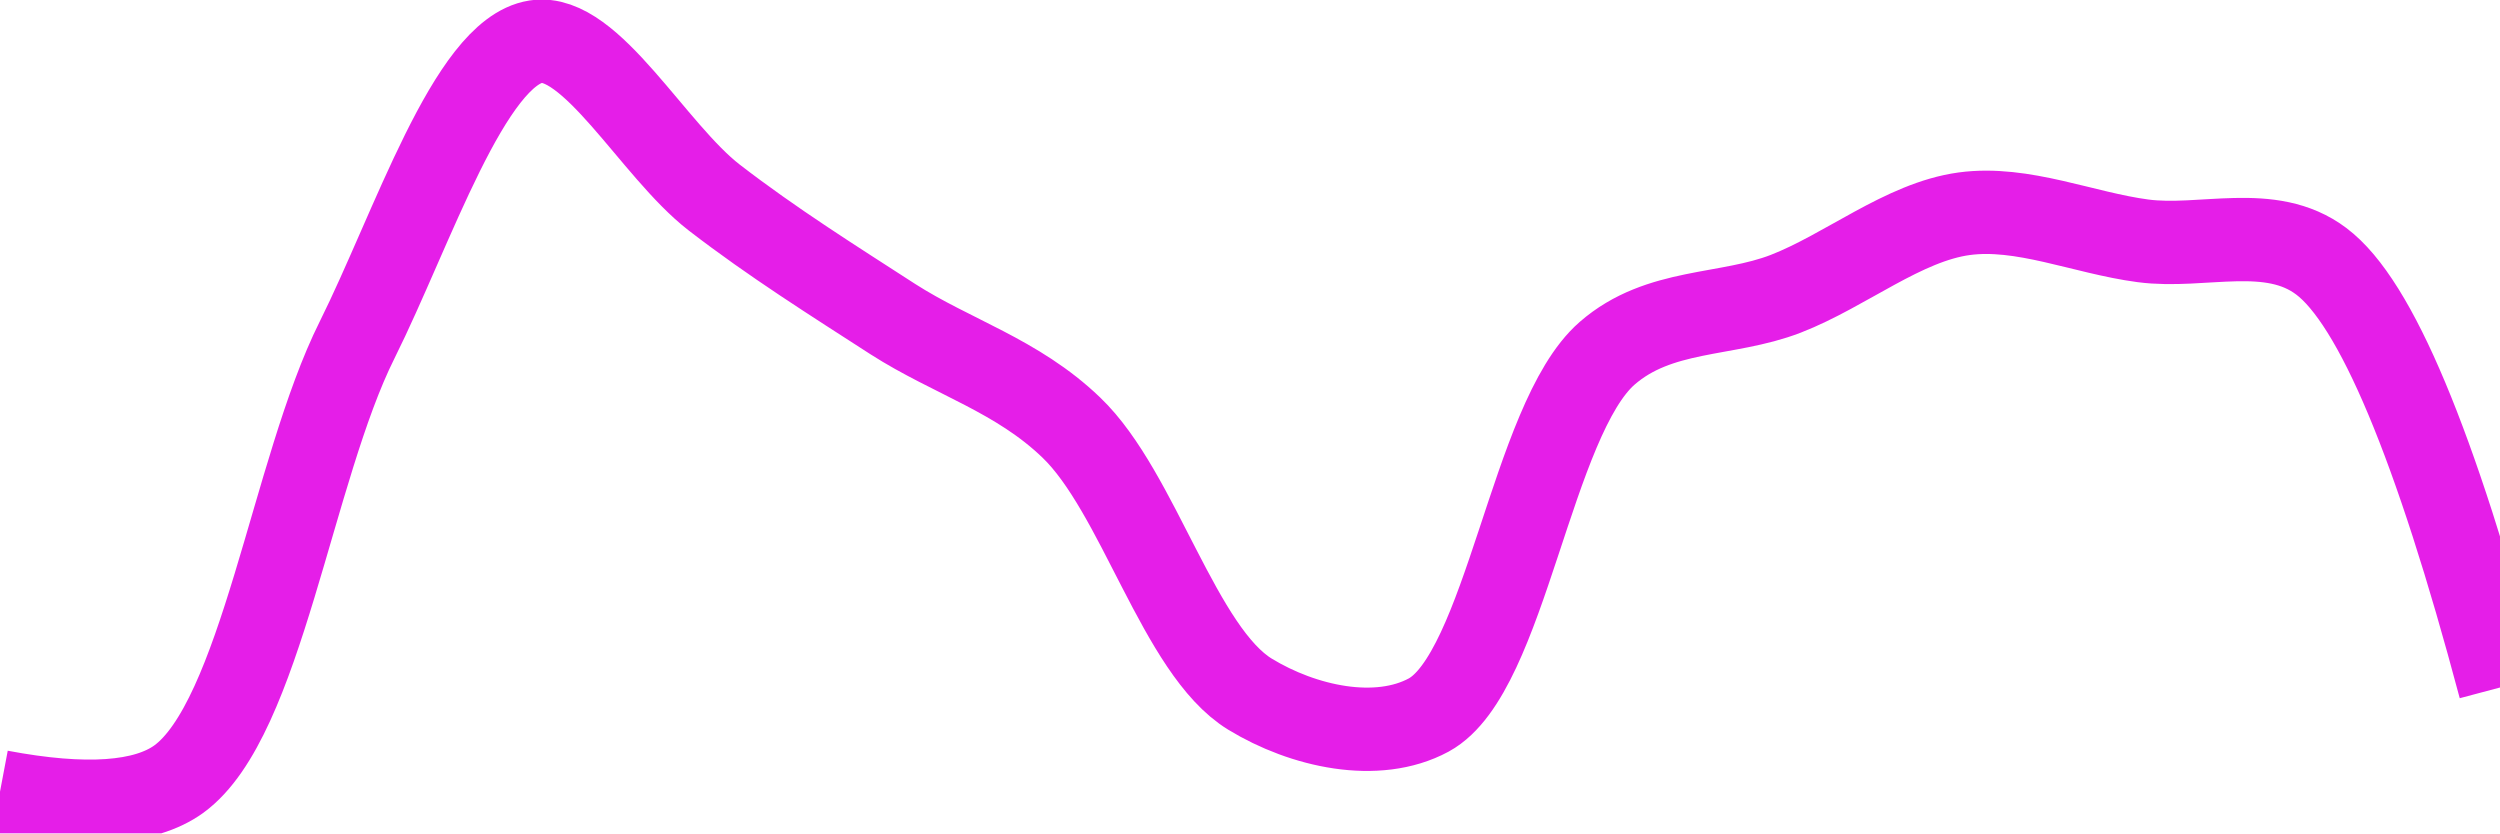
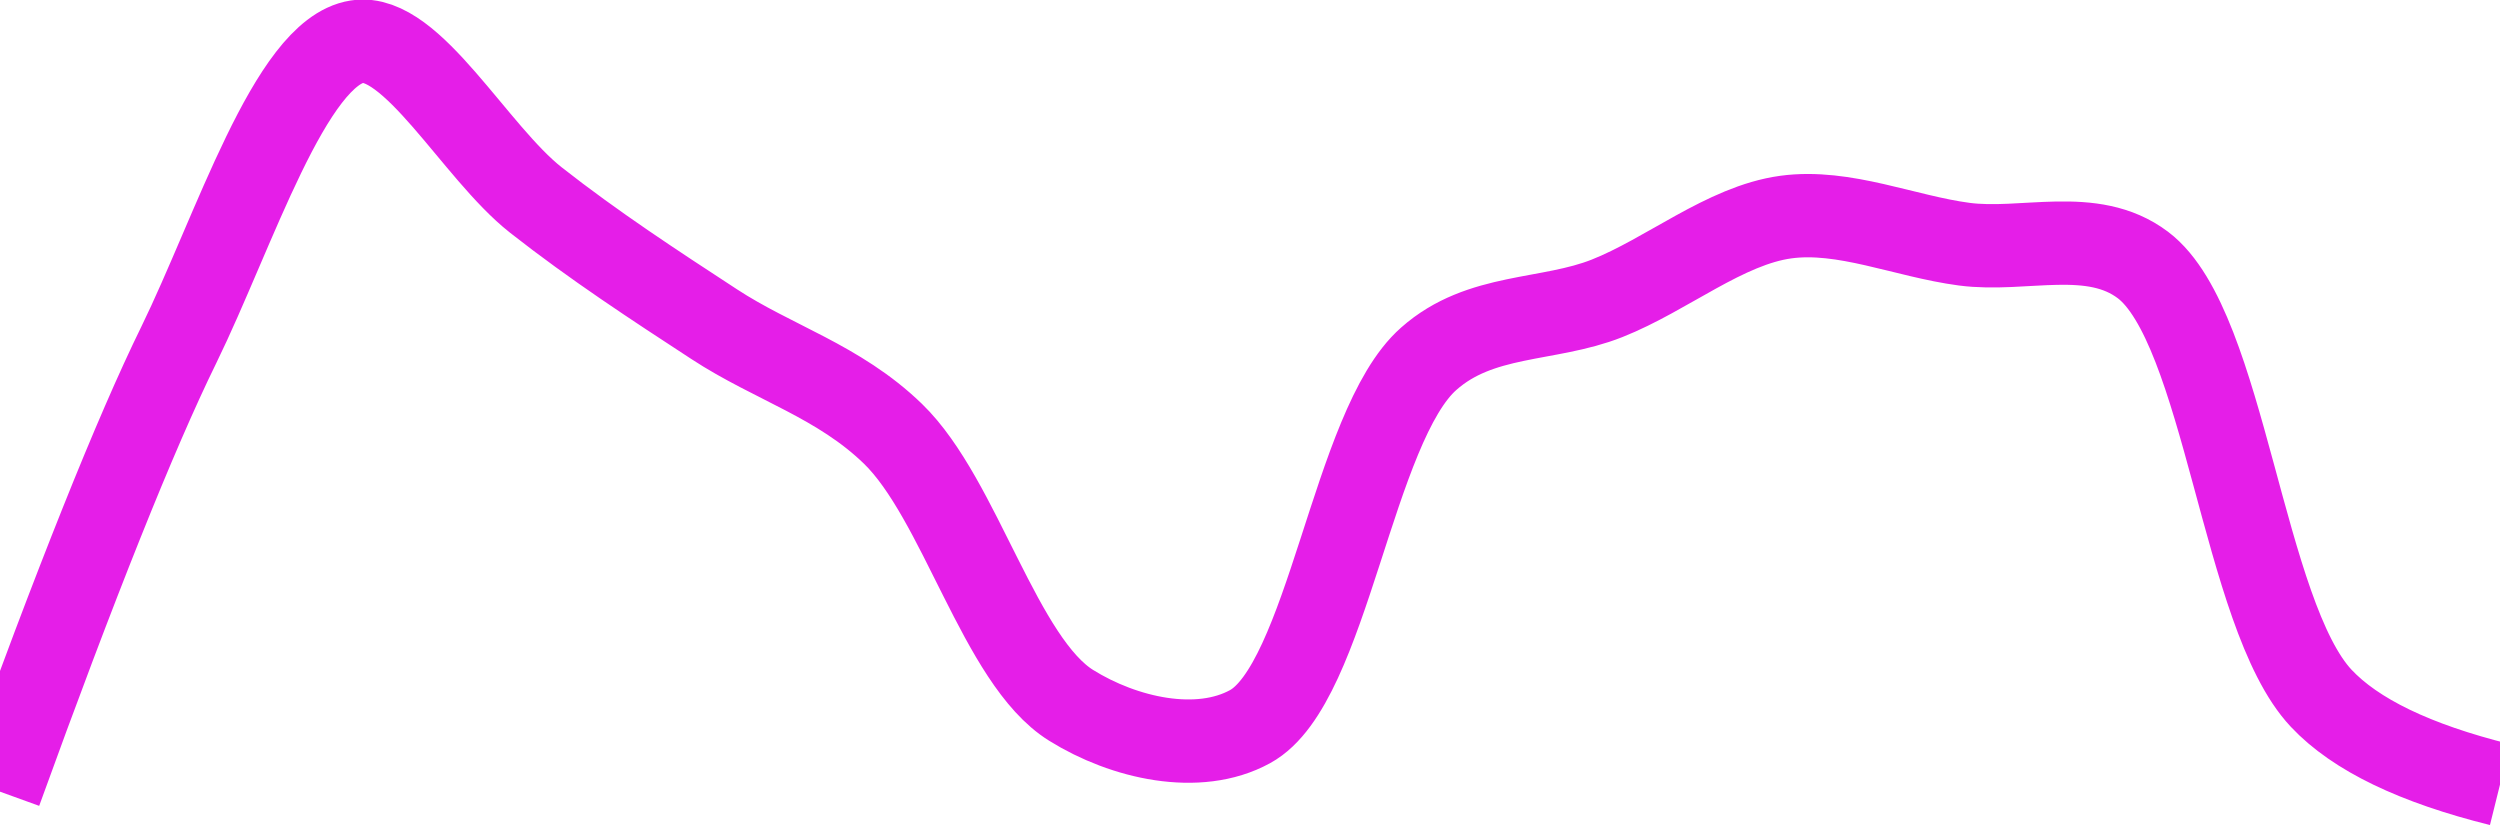
<svg xmlns="http://www.w3.org/2000/svg" class="main-svg" width="60" height="20" style="" viewBox="0 0 60 20">
  <rect x="0" y="0" width="60" height="20" style="fill: rgb(0, 0, 0); fill-opacity: 0;" />
-   <defs id="defs-3b8c6c">
+   <defs id="defs-b65102">
    <g class="clips">
-       <clipPath id="clip3b8c6cxyplot" class="plotclip">
+       <clipPath id="clipb65102xyplot" class="plotclip">
        <rect width="60" height="20" />
      </clipPath>
-       <clipPath class="axesclip" id="clip3b8c6cx">
+       <clipPath class="axesclip" id="clipb65102x">
        <rect x="0" y="0" width="60" height="20" />
      </clipPath>
-       <clipPath class="axesclip" id="clip3b8c6cy">
+       <clipPath class="axesclip" id="clipb65102y">
        <rect x="0" y="0" width="60" height="20" />
      </clipPath>
-       <clipPath class="axesclip" id="clip3b8c6cxy">
+       <clipPath class="axesclip" id="clipb65102xy">
        <rect x="0" y="0" width="60" height="20" />
      </clipPath>
    </g>
    <g class="gradients" />
    <g class="patterns" />
  </defs>
  <g class="bglayer">
    <rect class="bg" x="0" y="0" width="60" height="20" style="fill: rgb(0, 0, 0); fill-opacity: 0; stroke-width: 0;" />
  </g>
  <g class="layer-below">
    <g class="imagelayer" />
    <g class="shapelayer" />
  </g>
  <g class="cartesianlayer">
    <g class="subplot xy">
      <g class="layer-subplot">
        <g class="shapelayer" />
        <g class="imagelayer" />
      </g>
      <g class="minor-gridlayer">
        <g class="x" />
        <g class="y" />
      </g>
      <g class="gridlayer">
        <g class="x" />
        <g class="y" />
      </g>
      <g class="zerolinelayer" />
      <g class="layer-between">
        <g class="shapelayer" />
        <g class="imagelayer" />
      </g>
      <path class="xlines-below" />
      <path class="ylines-below" />
      <g class="overlines-below" />
      <g class="xaxislayer-below" />
      <g class="yaxislayer-below" />
      <g class="overaxes-below" />
      <g class="overplot">
-         <g class="xy" transform="" clip-path="url(#clip3b8c6cxyplot)">
+         <g class="xy" transform="" clip-path="url(#clipb65102xyplot)">
          <g class="scatterlayer mlayer">
-             <g class="trace scatter trace3e9d0d" style="stroke-miterlimit: 2; opacity: 1;">
+             <g class="trace scatter trace0c3769" style="stroke-miterlimit: 2; opacity: 1;">
              <g class="fills" />
              <g class="errorbars" />
              <g class="lines">
-                 <path class="js-line" d="M0,19Q3.07,19.58 4.29,18.7C6.27,17.26 7.01,11.28 8.57,8.16C9.9,5.49 11.27,1.25 12.86,1C14.18,0.79 15.68,3.61 17.14,4.74C18.54,5.82 19.99,6.73 21.43,7.66C22.85,8.57 24.41,9.01 25.71,10.26C27.33,11.81 28.3,15.62 30,16.66C31.28,17.44 33.05,17.83 34.29,17.16C36.14,16.15 36.75,10.07 38.57,8.48C39.82,7.39 41.44,7.6 42.86,7.05C44.3,6.49 45.68,5.33 47.14,5.13C48.54,4.94 50,5.59 51.43,5.78C52.86,5.97 54.49,5.35 55.71,6.27Q57.67,7.74 60,16.5" style="vector-effect: none; fill: none; stroke: rgb(229, 30, 232); stroke-opacity: 1; stroke-width: 2px; opacity: 1;" />
+                 <path class="js-line" d="M0,19Q2.73,11.46 4.29,8.28C5.62,5.56 6.97,1.25 8.57,1C9.88,0.79 11.4,3.65 12.86,4.8C14.26,5.9 15.7,6.84 17.14,7.78C18.56,8.71 20.13,9.15 21.43,10.41C23.05,11.98 24,15.87 25.71,16.93C26.98,17.72 28.76,18.12 30,17.44C31.87,16.42 32.46,10.22 34.29,8.61C35.53,7.51 37.16,7.72 38.57,7.16C40.01,6.59 41.4,5.41 42.86,5.21C44.26,5.02 45.71,5.67 47.14,5.86C48.57,6.05 50.21,5.44 51.43,6.36C53.4,7.85 53.82,14.75 55.71,16.76Q56.94,18.07 60,18.83" style="vector-effect: none; fill: none; stroke: rgb(229, 30, 232); stroke-opacity: 1; stroke-width: 2px; opacity: 1;" />
              </g>
              <g class="points" />
              <g class="text" />
            </g>
          </g>
        </g>
      </g>
      <path class="xlines-above crisp" d="M0,0" style="fill: none;" />
      <path class="ylines-above crisp" d="M0,0" style="fill: none;" />
      <g class="overlines-above" />
      <g class="xaxislayer-above" />
      <g class="yaxislayer-above" />
      <g class="overaxes-above" />
    </g>
  </g>
  <g class="polarlayer" />
  <g class="smithlayer" />
  <g class="ternarylayer" />
  <g class="geolayer" />
  <g class="funnelarealayer" />
  <g class="pielayer" />
  <g class="iciclelayer" />
  <g class="treemaplayer" />
  <g class="sunburstlayer" />
  <g class="glimages" />
-   <defs id="topdefs-3b8c6c">
+   <defs id="topdefs-b65102">
    <g class="clips" />
  </defs>
  <g class="layer-above">
    <g class="imagelayer" />
    <g class="shapelayer" />
  </g>
  <g class="infolayer">
    <g class="g-gtitle" />
  </g>
</svg>
